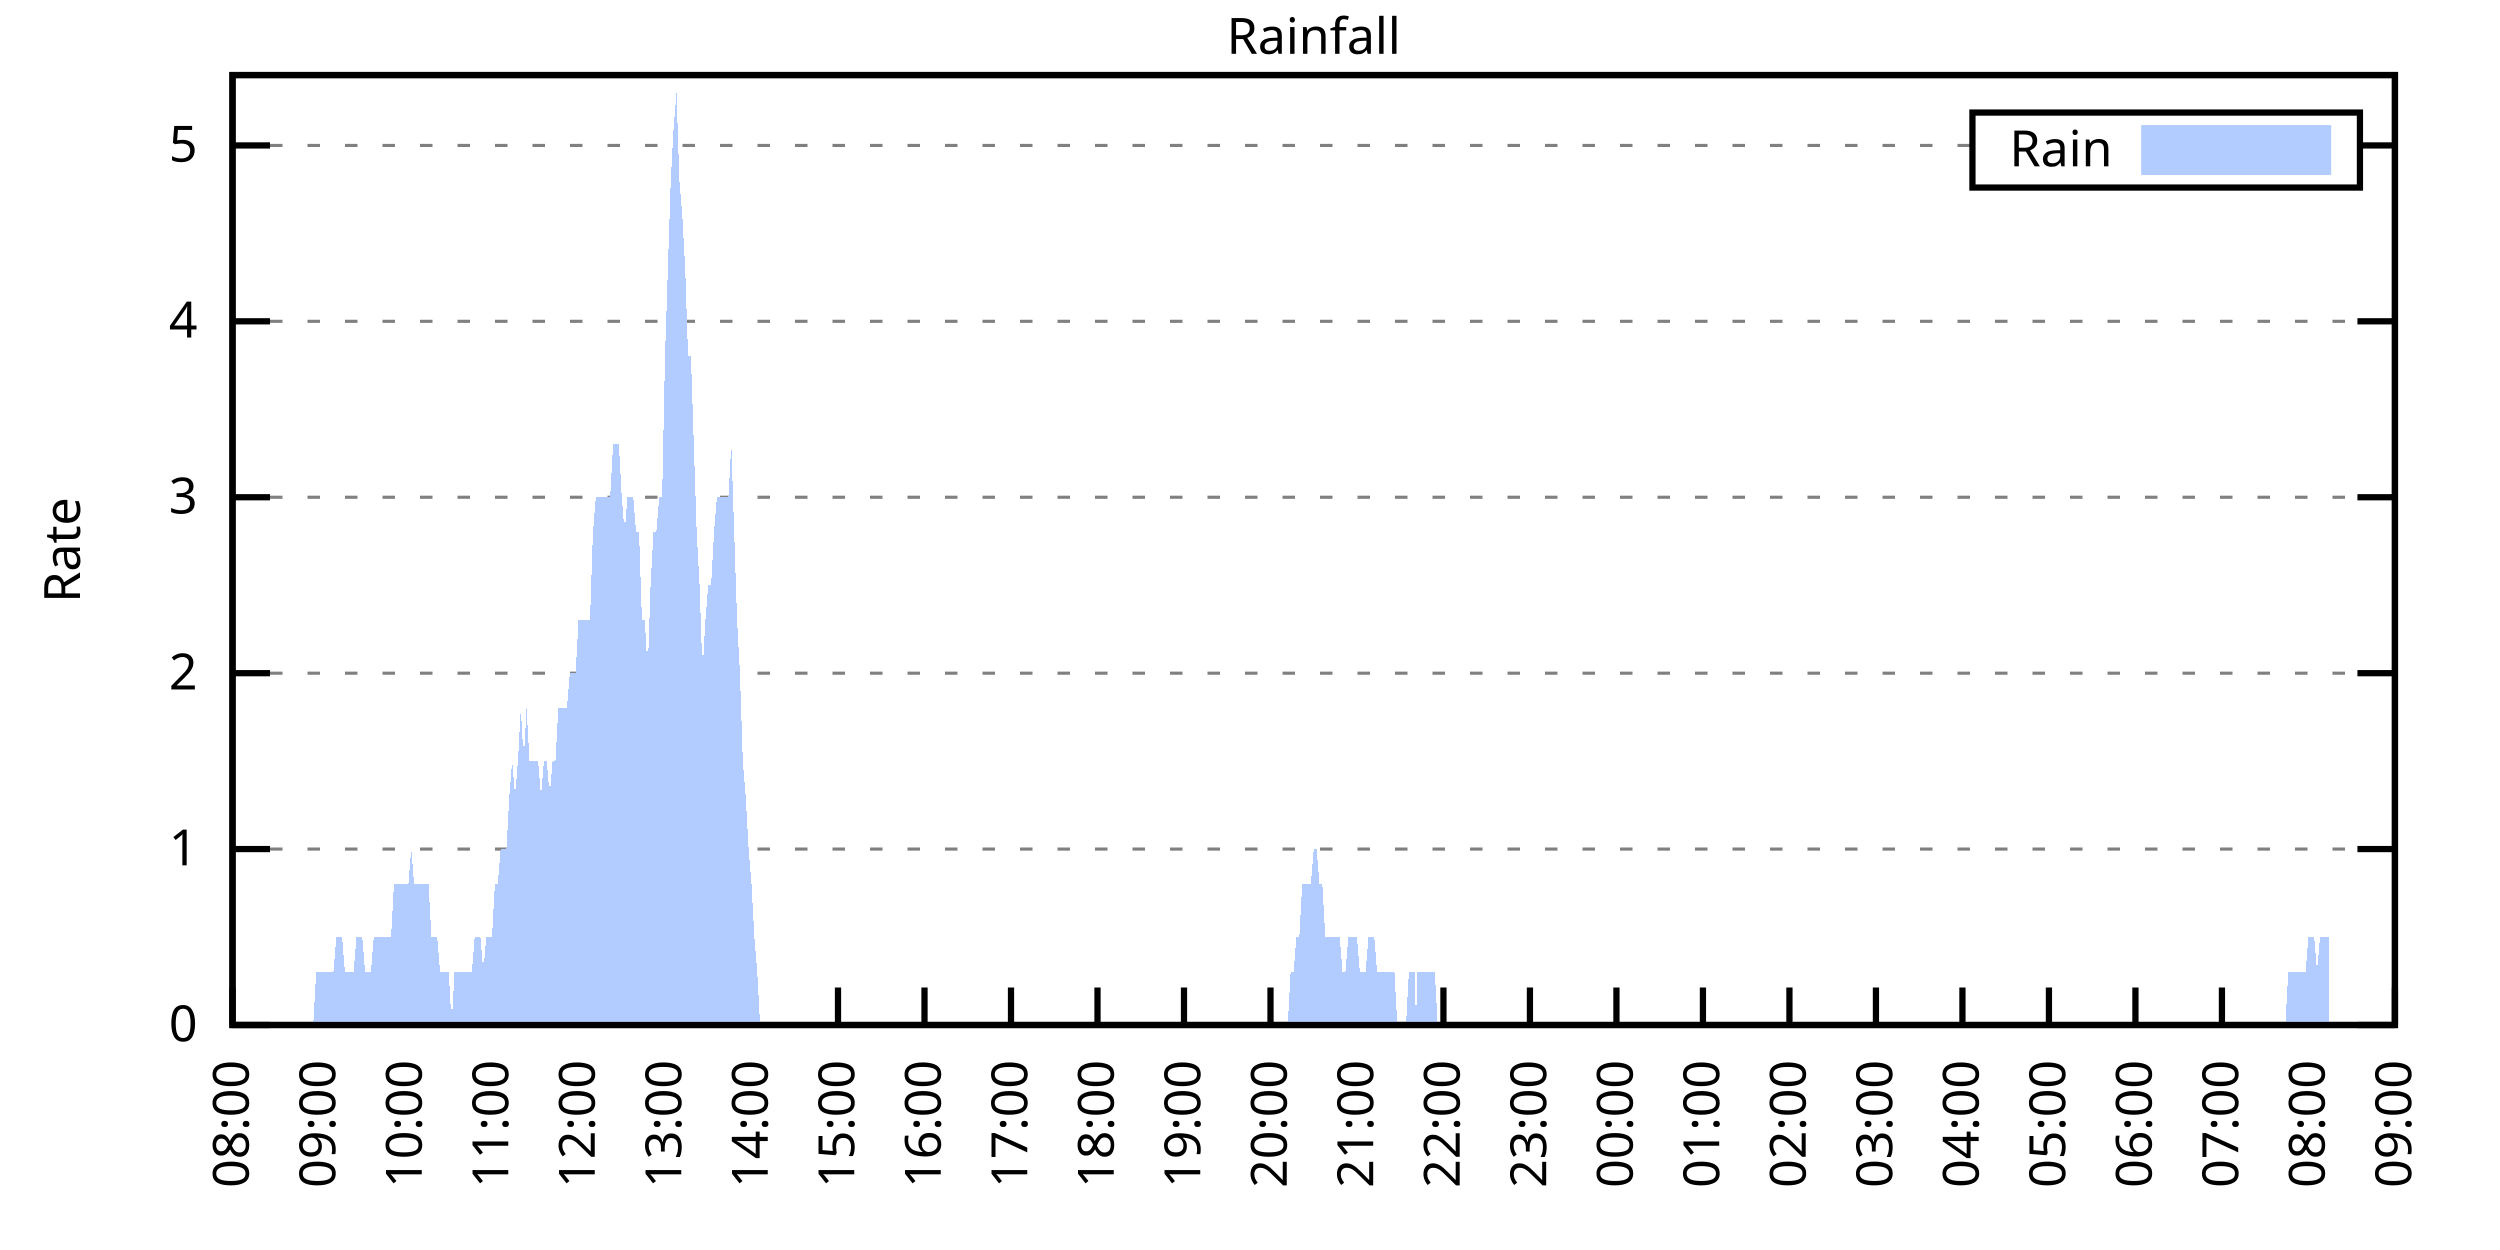
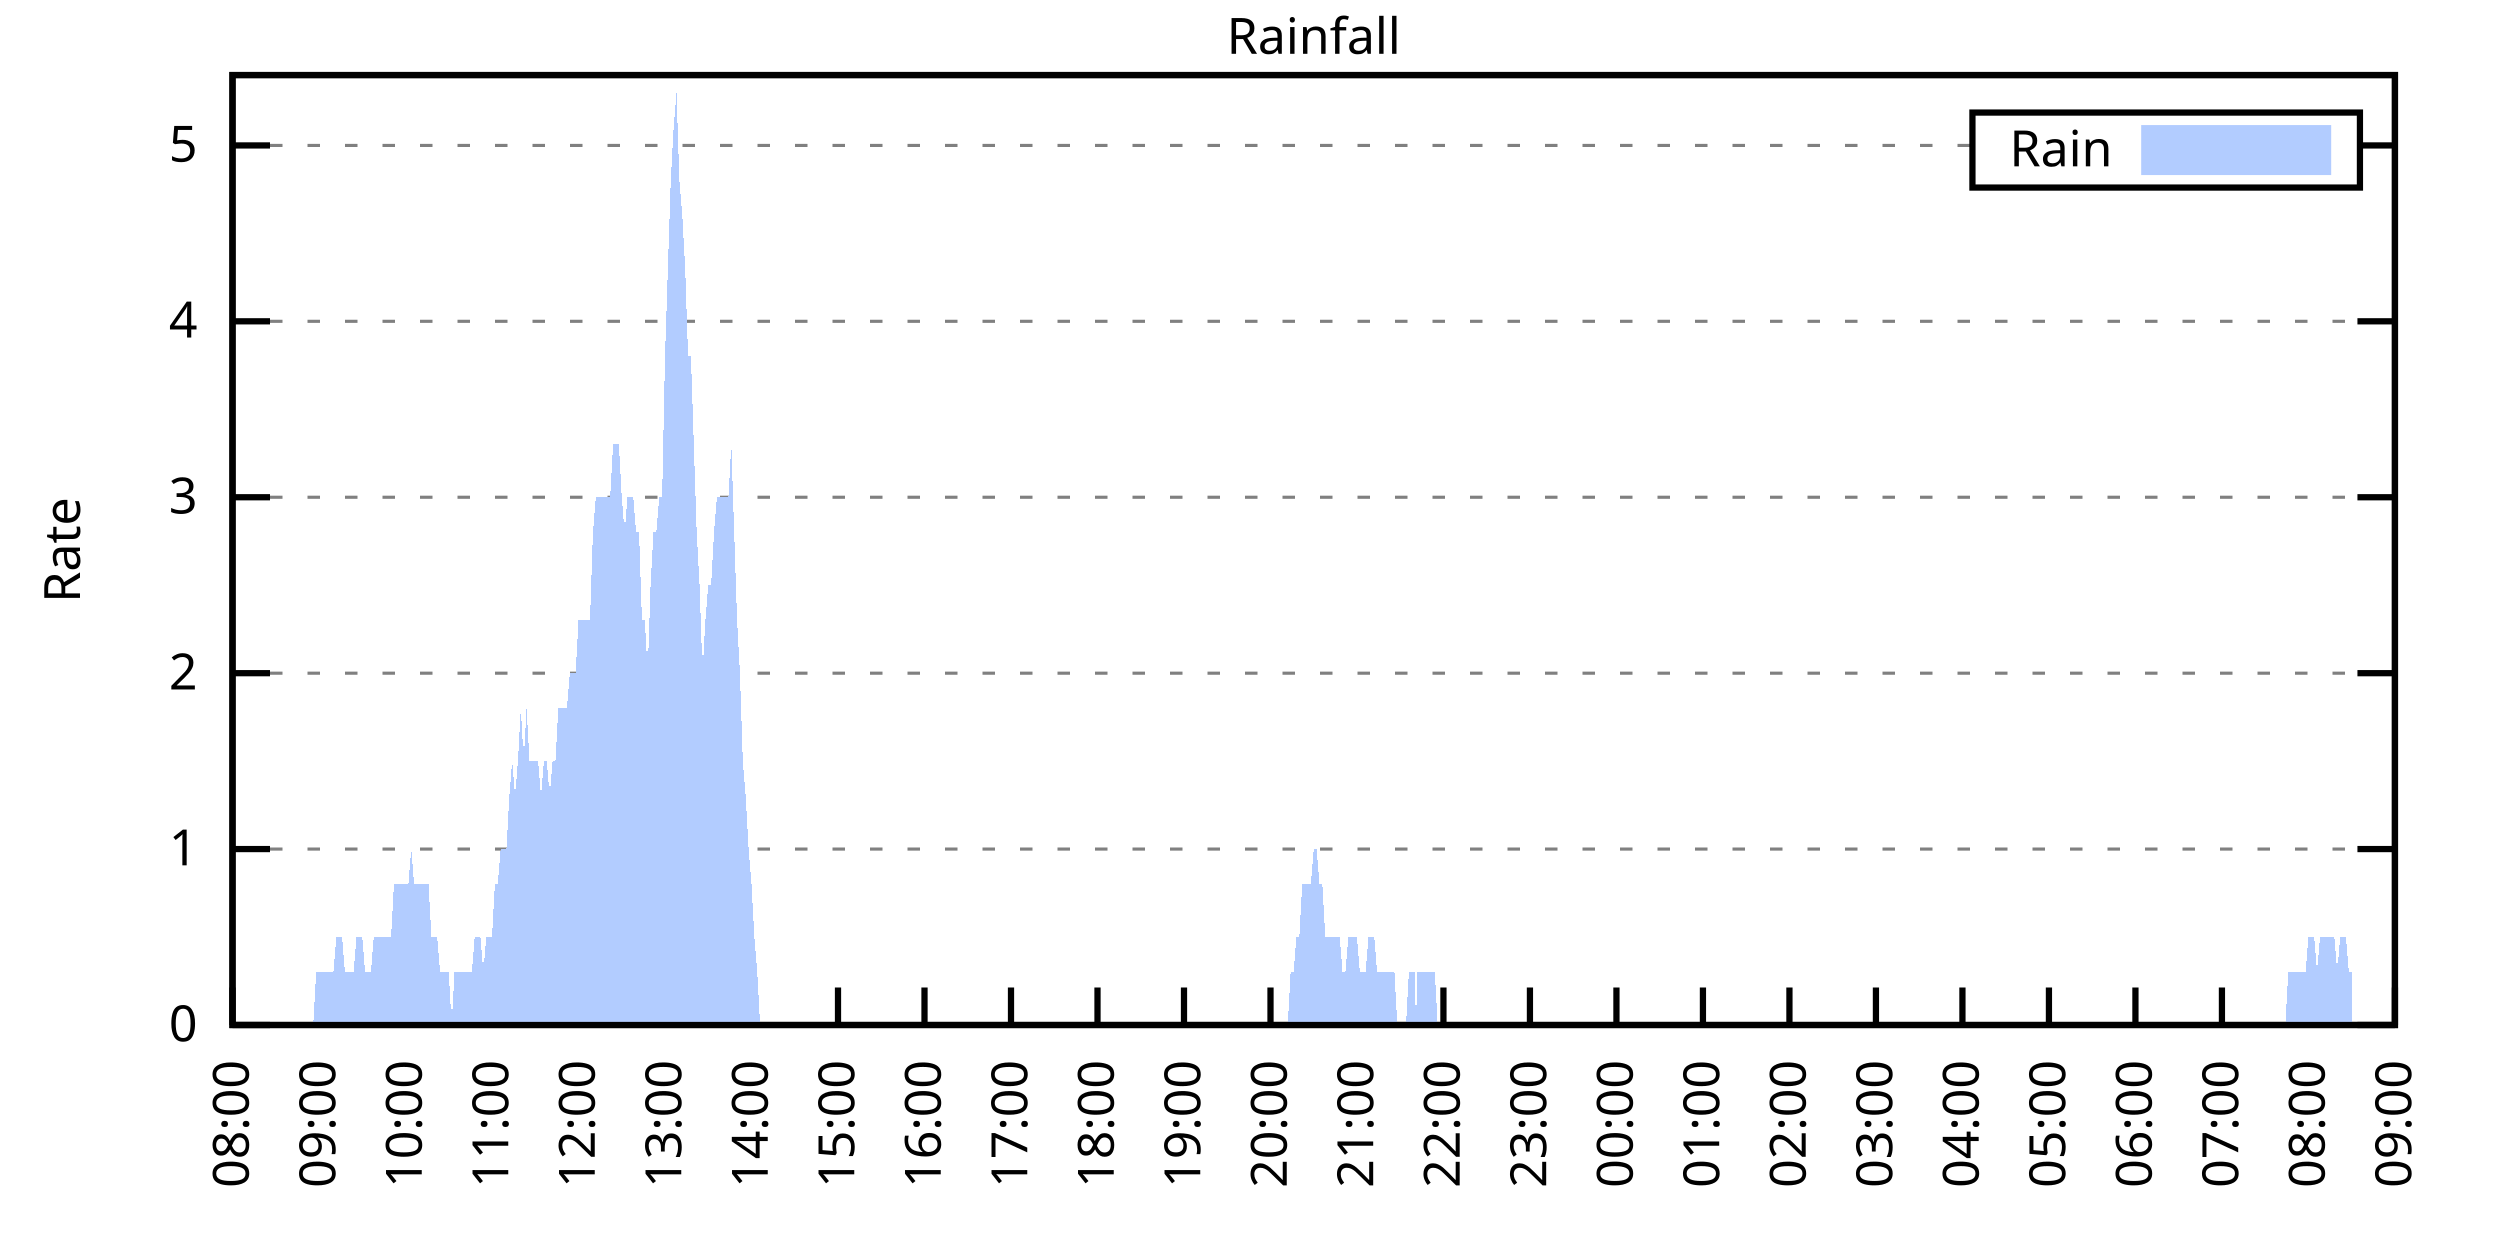
<svg xmlns="http://www.w3.org/2000/svg" xmlns:xlink="http://www.w3.org/1999/xlink" width="400" height="200" viewBox="0 0 400 200">
  <g id="gnuplot_canvas">
    <rect x="0" y="0" width="400" height="200" fill="none" />
    <defs>
      <circle id="gpDot" r="0.5" stroke-width="0.5" stroke="currentColor" />
      <path id="gpPt0" stroke-width="0.333" stroke="currentColor" d="M-1,0 h2 M0,-1 v2" />
      <path id="gpPt1" stroke-width="0.333" stroke="currentColor" d="M-1,-1 L1,1 M1,-1 L-1,1" />
      <path id="gpPt2" stroke-width="0.333" stroke="currentColor" d="M-1,0 L1,0 M0,-1 L0,1 M-1,-1 L1,1 M-1,1 L1,-1" />
      <rect id="gpPt3" stroke-width="0.333" stroke="currentColor" x="-1" y="-1" width="2" height="2" />
      <rect id="gpPt4" stroke-width="0.333" stroke="currentColor" fill="currentColor" x="-1" y="-1" width="2" height="2" />
      <circle id="gpPt5" stroke-width="0.333" stroke="currentColor" cx="0" cy="0" r="1" />
      <use xlink:href="#gpPt5" id="gpPt6" fill="currentColor" stroke="none" />
      <path id="gpPt7" stroke-width="0.333" stroke="currentColor" d="M0,-1.33 L-1.33,0.67 L1.33,0.67 z" />
      <use xlink:href="#gpPt7" id="gpPt8" fill="currentColor" stroke="none" />
      <use xlink:href="#gpPt7" id="gpPt9" stroke="currentColor" transform="rotate(180)" />
      <use xlink:href="#gpPt9" id="gpPt10" fill="currentColor" stroke="none" />
      <use xlink:href="#gpPt3" id="gpPt11" stroke="currentColor" transform="rotate(45)" />
      <use xlink:href="#gpPt11" id="gpPt12" fill="currentColor" stroke="none" />
      <path id="gpPt13" stroke-width="0.333" stroke="currentColor" d="M0,1.330 L1.265,0.411 L0.782,-1.067 L-0.782,-1.076 L-1.265,0.411 z" />
      <use xlink:href="#gpPt13" id="gpPt14" fill="currentColor" stroke="none" />
      <filter id="textbox" filterUnits="objectBoundingBox" x="0" y="0" height="1" width="1">
        <feFlood flood-color="white" flood-opacity="1" result="bgnd" />
        <feComposite in="SourceGraphic" in2="bgnd" operator="atop" />
      </filter>
      <filter id="greybox" filterUnits="objectBoundingBox" x="0" y="0" height="1" width="1">
        <feFlood flood-color="lightgrey" flood-opacity="1" result="grey" />
        <feComposite in="SourceGraphic" in2="grey" operator="atop" />
      </filter>
    </defs>
    <g fill="none" color="white" stroke="currentColor" stroke-width="1.00" stroke-linecap="butt" stroke-linejoin="miter">
</g>
    <g fill="none" color="black" stroke="currentColor" stroke-width="1.00" stroke-linecap="butt" stroke-linejoin="miter">
      <g stroke="none" shape-rendering="crispEdges">
        <polygon fill="rgb(255, 255, 255)" points="37.20,164.00 383.18,164.00 383.18,12.02 37.20,12.02 " />
      </g>
    </g>
    <g fill="none" color="black" stroke="currentColor" stroke-width="1.00" stroke-linecap="butt" stroke-linejoin="miter">
</g>
    <g fill="none" color="black" stroke="black" stroke-width="0.50" stroke-linecap="butt" stroke-linejoin="miter">
</g>
    <g fill="none" color="gray" stroke="currentColor" stroke-width="0.50" stroke-linecap="butt" stroke-linejoin="miter">
      <path stroke="gray" stroke-dasharray="2,4" class="gridline" d="M37.20,164.00 L383.19,164.00  " />
    </g>
    <g fill="none" color="gray" stroke="gray" stroke-width="1.00" stroke-linecap="butt" stroke-linejoin="miter">
</g>
    <g fill="none" color="black" stroke="currentColor" stroke-width="1.00" stroke-linecap="butt" stroke-linejoin="miter">
      <path stroke="black" d="M37.20,164.00 L43.20,164.00 M383.19,164.00 L377.19,164.00  " />
      <g transform="translate(31.60,166.60)" stroke="none" fill="black" font-family="Sans" font-size="8.00" text-anchor="end">
        <text>
          <tspan font-family="Sans"> 0</tspan>
        </text>
      </g>
    </g>
    <g fill="none" color="black" stroke="currentColor" stroke-width="1.00" stroke-linecap="butt" stroke-linejoin="miter">
</g>
    <g fill="none" color="black" stroke="black" stroke-width="0.50" stroke-linecap="butt" stroke-linejoin="miter">
</g>
    <g fill="none" color="gray" stroke="currentColor" stroke-width="0.50" stroke-linecap="butt" stroke-linejoin="miter">
      <path stroke="gray" stroke-dasharray="2,4" class="gridline" d="M37.20,135.85 L383.19,135.85  " />
    </g>
    <g fill="none" color="gray" stroke="gray" stroke-width="1.00" stroke-linecap="butt" stroke-linejoin="miter">
</g>
    <g fill="none" color="black" stroke="currentColor" stroke-width="1.00" stroke-linecap="butt" stroke-linejoin="miter">
      <path stroke="black" d="M37.20,135.85 L43.20,135.85 M383.19,135.85 L377.19,135.85  " />
      <g transform="translate(31.60,138.45)" stroke="none" fill="black" font-family="Sans" font-size="8.00" text-anchor="end">
        <text>
          <tspan font-family="Sans"> 1</tspan>
        </text>
      </g>
    </g>
    <g fill="none" color="black" stroke="currentColor" stroke-width="1.00" stroke-linecap="butt" stroke-linejoin="miter">
</g>
    <g fill="none" color="black" stroke="black" stroke-width="0.50" stroke-linecap="butt" stroke-linejoin="miter">
</g>
    <g fill="none" color="gray" stroke="currentColor" stroke-width="0.50" stroke-linecap="butt" stroke-linejoin="miter">
      <path stroke="gray" stroke-dasharray="2,4" class="gridline" d="M37.20,107.71 L383.19,107.71  " />
    </g>
    <g fill="none" color="gray" stroke="gray" stroke-width="1.00" stroke-linecap="butt" stroke-linejoin="miter">
</g>
    <g fill="none" color="black" stroke="currentColor" stroke-width="1.00" stroke-linecap="butt" stroke-linejoin="miter">
      <path stroke="black" d="M37.20,107.71 L43.20,107.71 M383.19,107.71 L377.19,107.71  " />
      <g transform="translate(31.60,110.31)" stroke="none" fill="black" font-family="Sans" font-size="8.00" text-anchor="end">
        <text>
          <tspan font-family="Sans"> 2</tspan>
        </text>
      </g>
    </g>
    <g fill="none" color="black" stroke="currentColor" stroke-width="1.00" stroke-linecap="butt" stroke-linejoin="miter">
</g>
    <g fill="none" color="black" stroke="black" stroke-width="0.50" stroke-linecap="butt" stroke-linejoin="miter">
</g>
    <g fill="none" color="gray" stroke="currentColor" stroke-width="0.50" stroke-linecap="butt" stroke-linejoin="miter">
      <path stroke="gray" stroke-dasharray="2,4" class="gridline" d="M37.20,79.56 L383.19,79.56  " />
    </g>
    <g fill="none" color="gray" stroke="gray" stroke-width="1.00" stroke-linecap="butt" stroke-linejoin="miter">
</g>
    <g fill="none" color="black" stroke="currentColor" stroke-width="1.00" stroke-linecap="butt" stroke-linejoin="miter">
      <path stroke="black" d="M37.20,79.56 L43.20,79.56 M383.19,79.56 L377.19,79.56  " />
      <g transform="translate(31.60,82.16)" stroke="none" fill="black" font-family="Sans" font-size="8.00" text-anchor="end">
        <text>
          <tspan font-family="Sans"> 3</tspan>
        </text>
      </g>
    </g>
    <g fill="none" color="black" stroke="currentColor" stroke-width="1.00" stroke-linecap="butt" stroke-linejoin="miter">
</g>
    <g fill="none" color="black" stroke="black" stroke-width="0.50" stroke-linecap="butt" stroke-linejoin="miter">
</g>
    <g fill="none" color="gray" stroke="currentColor" stroke-width="0.50" stroke-linecap="butt" stroke-linejoin="miter">
      <path stroke="gray" stroke-dasharray="2,4" class="gridline" d="M37.20,51.41 L383.19,51.41  " />
    </g>
    <g fill="none" color="gray" stroke="gray" stroke-width="1.00" stroke-linecap="butt" stroke-linejoin="miter">
</g>
    <g fill="none" color="black" stroke="currentColor" stroke-width="1.00" stroke-linecap="butt" stroke-linejoin="miter">
      <path stroke="black" d="M37.20,51.41 L43.20,51.41 M383.19,51.41 L377.19,51.41  " />
      <g transform="translate(31.60,54.01)" stroke="none" fill="black" font-family="Sans" font-size="8.00" text-anchor="end">
        <text>
          <tspan font-family="Sans"> 4</tspan>
        </text>
      </g>
    </g>
    <g fill="none" color="black" stroke="currentColor" stroke-width="1.00" stroke-linecap="butt" stroke-linejoin="miter">
</g>
    <g fill="none" color="black" stroke="black" stroke-width="0.50" stroke-linecap="butt" stroke-linejoin="miter">
</g>
    <g fill="none" color="gray" stroke="currentColor" stroke-width="0.50" stroke-linecap="butt" stroke-linejoin="miter">
      <path stroke="gray" stroke-dasharray="2,4" class="gridline" d="M37.20,23.27 L315.59,23.27 M377.59,23.27 L383.19,23.27  " />
    </g>
    <g fill="none" color="gray" stroke="gray" stroke-width="1.00" stroke-linecap="butt" stroke-linejoin="miter">
</g>
    <g fill="none" color="black" stroke="currentColor" stroke-width="1.00" stroke-linecap="butt" stroke-linejoin="miter">
      <path stroke="black" d="M37.20,23.27 L43.20,23.27 M383.19,23.27 L377.19,23.27  " />
      <g transform="translate(31.60,25.87)" stroke="none" fill="black" font-family="Sans" font-size="8.00" text-anchor="end">
        <text>
          <tspan font-family="Sans"> 5</tspan>
        </text>
      </g>
    </g>
    <g fill="none" color="black" stroke="currentColor" stroke-width="1.00" stroke-linecap="butt" stroke-linejoin="miter">
      <path stroke="black" d="M37.20,164.00 L37.20,158.00  " />
      <g transform="translate(39.80,169.60) rotate(270.00)" stroke="none" fill="black" font-family="Sans" font-size="8.00" text-anchor="end">
        <text>
          <tspan font-family="Sans">08:00</tspan>
        </text>
      </g>
    </g>
    <g fill="none" color="black" stroke="currentColor" stroke-width="1.00" stroke-linecap="butt" stroke-linejoin="miter">
      <path stroke="black" d="M51.04,164.00 L51.04,158.00  " />
      <g transform="translate(53.64,169.60) rotate(270.00)" stroke="none" fill="black" font-family="Sans" font-size="8.00" text-anchor="end">
        <text>
          <tspan font-family="Sans">09:00</tspan>
        </text>
      </g>
    </g>
    <g fill="none" color="black" stroke="currentColor" stroke-width="1.00" stroke-linecap="butt" stroke-linejoin="miter">
      <path stroke="black" d="M64.88,164.00 L64.88,158.00  " />
      <g transform="translate(67.48,169.60) rotate(270.00)" stroke="none" fill="black" font-family="Sans" font-size="8.00" text-anchor="end">
        <text>
          <tspan font-family="Sans">10:00</tspan>
        </text>
      </g>
    </g>
    <g fill="none" color="black" stroke="currentColor" stroke-width="1.00" stroke-linecap="butt" stroke-linejoin="miter">
      <path stroke="black" d="M78.72,164.00 L78.72,158.00  " />
      <g transform="translate(81.32,169.60) rotate(270.00)" stroke="none" fill="black" font-family="Sans" font-size="8.00" text-anchor="end">
        <text>
          <tspan font-family="Sans">11:00</tspan>
        </text>
      </g>
    </g>
    <g fill="none" color="black" stroke="currentColor" stroke-width="1.00" stroke-linecap="butt" stroke-linejoin="miter">
      <path stroke="black" d="M92.56,164.00 L92.56,158.00  " />
      <g transform="translate(95.16,169.60) rotate(270.00)" stroke="none" fill="black" font-family="Sans" font-size="8.00" text-anchor="end">
        <text>
          <tspan font-family="Sans">12:00</tspan>
        </text>
      </g>
    </g>
    <g fill="none" color="black" stroke="currentColor" stroke-width="1.00" stroke-linecap="butt" stroke-linejoin="miter">
      <path stroke="black" d="M106.40,164.00 L106.40,158.00  " />
      <g transform="translate(109.00,169.60) rotate(270.00)" stroke="none" fill="black" font-family="Sans" font-size="8.00" text-anchor="end">
        <text>
          <tspan font-family="Sans">13:00</tspan>
        </text>
      </g>
    </g>
    <g fill="none" color="black" stroke="currentColor" stroke-width="1.00" stroke-linecap="butt" stroke-linejoin="miter">
      <path stroke="black" d="M120.24,164.00 L120.24,158.00  " />
      <g transform="translate(122.84,169.60) rotate(270.00)" stroke="none" fill="black" font-family="Sans" font-size="8.00" text-anchor="end">
        <text>
          <tspan font-family="Sans">14:00</tspan>
        </text>
      </g>
    </g>
    <g fill="none" color="black" stroke="currentColor" stroke-width="1.00" stroke-linecap="butt" stroke-linejoin="miter">
      <path stroke="black" d="M134.08,164.00 L134.08,158.00  " />
      <g transform="translate(136.68,169.60) rotate(270.00)" stroke="none" fill="black" font-family="Sans" font-size="8.00" text-anchor="end">
        <text>
          <tspan font-family="Sans">15:00</tspan>
        </text>
      </g>
    </g>
    <g fill="none" color="black" stroke="currentColor" stroke-width="1.00" stroke-linecap="butt" stroke-linejoin="miter">
      <path stroke="black" d="M147.92,164.00 L147.92,158.00  " />
      <g transform="translate(150.52,169.60) rotate(270.00)" stroke="none" fill="black" font-family="Sans" font-size="8.00" text-anchor="end">
        <text>
          <tspan font-family="Sans">16:00</tspan>
        </text>
      </g>
    </g>
    <g fill="none" color="black" stroke="currentColor" stroke-width="1.00" stroke-linecap="butt" stroke-linejoin="miter">
      <path stroke="black" d="M161.76,164.00 L161.76,158.00  " />
      <g transform="translate(164.36,169.60) rotate(270.00)" stroke="none" fill="black" font-family="Sans" font-size="8.00" text-anchor="end">
        <text>
          <tspan font-family="Sans">17:00</tspan>
        </text>
      </g>
    </g>
    <g fill="none" color="black" stroke="currentColor" stroke-width="1.00" stroke-linecap="butt" stroke-linejoin="miter">
      <path stroke="black" d="M175.60,164.00 L175.60,158.00  " />
      <g transform="translate(178.20,169.60) rotate(270.00)" stroke="none" fill="black" font-family="Sans" font-size="8.00" text-anchor="end">
        <text>
          <tspan font-family="Sans">18:00</tspan>
        </text>
      </g>
    </g>
    <g fill="none" color="black" stroke="currentColor" stroke-width="1.00" stroke-linecap="butt" stroke-linejoin="miter">
      <path stroke="black" d="M189.44,164.00 L189.44,158.00  " />
      <g transform="translate(192.04,169.60) rotate(270.00)" stroke="none" fill="black" font-family="Sans" font-size="8.00" text-anchor="end">
        <text>
          <tspan font-family="Sans">19:00</tspan>
        </text>
      </g>
    </g>
    <g fill="none" color="black" stroke="currentColor" stroke-width="1.00" stroke-linecap="butt" stroke-linejoin="miter">
      <path stroke="black" d="M203.28,164.00 L203.28,158.00  " />
      <g transform="translate(205.88,169.60) rotate(270.00)" stroke="none" fill="black" font-family="Sans" font-size="8.00" text-anchor="end">
        <text>
          <tspan font-family="Sans">20:00</tspan>
        </text>
      </g>
    </g>
    <g fill="none" color="black" stroke="currentColor" stroke-width="1.00" stroke-linecap="butt" stroke-linejoin="miter">
      <path stroke="black" d="M217.11,164.00 L217.11,158.00  " />
      <g transform="translate(219.71,169.60) rotate(270.00)" stroke="none" fill="black" font-family="Sans" font-size="8.00" text-anchor="end">
        <text>
          <tspan font-family="Sans">21:00</tspan>
        </text>
      </g>
    </g>
    <g fill="none" color="black" stroke="currentColor" stroke-width="1.00" stroke-linecap="butt" stroke-linejoin="miter">
      <path stroke="black" d="M230.95,164.00 L230.95,158.00  " />
      <g transform="translate(233.55,169.60) rotate(270.00)" stroke="none" fill="black" font-family="Sans" font-size="8.00" text-anchor="end">
        <text>
          <tspan font-family="Sans">22:00</tspan>
        </text>
      </g>
    </g>
    <g fill="none" color="black" stroke="currentColor" stroke-width="1.00" stroke-linecap="butt" stroke-linejoin="miter">
      <path stroke="black" d="M244.79,164.00 L244.79,158.00  " />
      <g transform="translate(247.39,169.60) rotate(270.00)" stroke="none" fill="black" font-family="Sans" font-size="8.00" text-anchor="end">
        <text>
          <tspan font-family="Sans">23:00</tspan>
        </text>
      </g>
    </g>
    <g fill="none" color="black" stroke="currentColor" stroke-width="1.00" stroke-linecap="butt" stroke-linejoin="miter">
      <path stroke="black" d="M258.63,164.00 L258.63,158.00  " />
      <g transform="translate(261.23,169.60) rotate(270.00)" stroke="none" fill="black" font-family="Sans" font-size="8.00" text-anchor="end">
        <text>
          <tspan font-family="Sans">00:00</tspan>
        </text>
      </g>
    </g>
    <g fill="none" color="black" stroke="currentColor" stroke-width="1.00" stroke-linecap="butt" stroke-linejoin="miter">
      <path stroke="black" d="M272.47,164.00 L272.47,158.00  " />
      <g transform="translate(275.07,169.60) rotate(270.00)" stroke="none" fill="black" font-family="Sans" font-size="8.00" text-anchor="end">
        <text>
          <tspan font-family="Sans">01:00</tspan>
        </text>
      </g>
    </g>
    <g fill="none" color="black" stroke="currentColor" stroke-width="1.00" stroke-linecap="butt" stroke-linejoin="miter">
      <path stroke="black" d="M286.31,164.00 L286.31,158.00  " />
      <g transform="translate(288.91,169.60) rotate(270.00)" stroke="none" fill="black" font-family="Sans" font-size="8.00" text-anchor="end">
        <text>
          <tspan font-family="Sans">02:00</tspan>
        </text>
      </g>
    </g>
    <g fill="none" color="black" stroke="currentColor" stroke-width="1.00" stroke-linecap="butt" stroke-linejoin="miter">
      <path stroke="black" d="M300.15,164.00 L300.15,158.00  " />
      <g transform="translate(302.75,169.60) rotate(270.00)" stroke="none" fill="black" font-family="Sans" font-size="8.00" text-anchor="end">
        <text>
          <tspan font-family="Sans">03:00</tspan>
        </text>
      </g>
    </g>
    <g fill="none" color="black" stroke="currentColor" stroke-width="1.00" stroke-linecap="butt" stroke-linejoin="miter">
      <path stroke="black" d="M313.99,164.00 L313.99,158.00  " />
      <g transform="translate(316.59,169.60) rotate(270.00)" stroke="none" fill="black" font-family="Sans" font-size="8.00" text-anchor="end">
        <text>
          <tspan font-family="Sans">04:00</tspan>
        </text>
      </g>
    </g>
    <g fill="none" color="black" stroke="currentColor" stroke-width="1.00" stroke-linecap="butt" stroke-linejoin="miter">
      <path stroke="black" d="M327.83,164.00 L327.83,158.00  " />
      <g transform="translate(330.43,169.60) rotate(270.00)" stroke="none" fill="black" font-family="Sans" font-size="8.00" text-anchor="end">
        <text>
          <tspan font-family="Sans">05:00</tspan>
        </text>
      </g>
    </g>
    <g fill="none" color="black" stroke="currentColor" stroke-width="1.00" stroke-linecap="butt" stroke-linejoin="miter">
      <path stroke="black" d="M341.67,164.00 L341.67,158.00  " />
      <g transform="translate(344.27,169.60) rotate(270.00)" stroke="none" fill="black" font-family="Sans" font-size="8.00" text-anchor="end">
        <text>
          <tspan font-family="Sans">06:00</tspan>
        </text>
      </g>
    </g>
    <g fill="none" color="black" stroke="currentColor" stroke-width="1.00" stroke-linecap="butt" stroke-linejoin="miter">
      <path stroke="black" d="M355.51,164.00 L355.51,158.00  " />
      <g transform="translate(358.11,169.60) rotate(270.00)" stroke="none" fill="black" font-family="Sans" font-size="8.00" text-anchor="end">
        <text>
          <tspan font-family="Sans">07:00</tspan>
        </text>
      </g>
    </g>
    <g fill="none" color="black" stroke="currentColor" stroke-width="1.00" stroke-linecap="butt" stroke-linejoin="miter">
      <path stroke="black" d="M369.35,164.00 L369.35,158.00  " />
      <g transform="translate(371.95,169.60) rotate(270.00)" stroke="none" fill="black" font-family="Sans" font-size="8.00" text-anchor="end">
        <text>
          <tspan font-family="Sans">08:00</tspan>
        </text>
      </g>
    </g>
    <g fill="none" color="black" stroke="currentColor" stroke-width="1.00" stroke-linecap="butt" stroke-linejoin="miter">
      <path stroke="black" d="M383.19,164.00 L383.19,158.00  " />
      <g transform="translate(385.79,169.60) rotate(270.00)" stroke="none" fill="black" font-family="Sans" font-size="8.00" text-anchor="end">
        <text>
          <tspan font-family="Sans">09:00</tspan>
        </text>
      </g>
    </g>
    <g fill="none" color="black" stroke="currentColor" stroke-width="1.00" stroke-linecap="butt" stroke-linejoin="miter">
</g>
    <g fill="none" color="black" stroke="currentColor" stroke-width="1.00" stroke-linecap="butt" stroke-linejoin="miter">
      <path stroke="black" d="M37.20,12.01 L37.20,164.00 L383.19,164.00 L383.19,12.01 L37.20,12.01 Z  " />
    </g>
    <g fill="none" color="black" stroke="currentColor" stroke-width="1.00" stroke-linecap="butt" stroke-linejoin="miter">
</g>
    <g fill="none" color="black" stroke="currentColor" stroke-width="1.00" stroke-linecap="butt" stroke-linejoin="miter">
      <path stroke="black" d="M315.59,30.01 L315.59,18.01 L377.59,18.01 L377.59,30.01 L315.59,30.01 Z  " />
    </g>
    <g id="Rainfall_plot_1">
      <g fill="none" color="white" stroke="black" stroke-width="2.00" stroke-linecap="butt" stroke-linejoin="miter">
</g>
      <g fill="none" color="black" stroke="currentColor" stroke-width="2.00" stroke-linecap="butt" stroke-linejoin="miter">
        <g transform="translate(337.99,26.61)" stroke="none" fill="black" font-family="Sans" font-size="8.00" text-anchor="end">
          <text>
            <tspan font-family="Sans">Rain</tspan>
          </text>
        </g>
      </g>
      <g fill="none" color="black" stroke="currentColor" stroke-width="2.00" stroke-linecap="butt" stroke-linejoin="miter">
        <g stroke="none" shape-rendering="crispEdges">
          <polygon fill="rgb(178, 204, 255)" points="343.59,27.01 371.99,27.01 371.99,21.01 343.59,21.01 " />
        </g>
        <path stroke="rgb(178, 204, 255)" d="M343.59,27.01 L371.99,27.01 L371.99,21.01 L343.59,21.01 L343.59,27.01 Z  " />
      </g>
      <g fill="none" color="black" stroke="currentColor" stroke-width="2.00" stroke-linecap="butt" stroke-linejoin="miter">
        <g stroke="none" shape-rendering="crispEdges">
-           <polygon fill="rgb(178, 204, 255)" points="40.89,164.00 41.35,164.00 41.81,164.00 42.27,164.00 42.74,164.00 43.20,164.00 43.66,164.00 44.12,164.00 44.58,164.00 45.04,164.00 45.50,164.00 45.97,164.00 46.43,164.00 46.89,164.00 47.35,164.00 47.81,164.00 48.27,164.00 48.73,164.00 49.19,164.00 49.66,164.00 50.12,164.00 50.58,155.56 51.04,155.56 51.50,155.56 51.96,155.56 52.42,155.56 52.88,155.56 53.35,155.56 53.81,149.93 54.27,149.93 54.73,149.93 55.19,155.56 55.65,155.56 56.11,155.56 56.58,155.56 57.04,149.93 57.50,149.93 57.96,149.93 58.42,155.56 58.88,155.56 59.34,155.56 59.80,149.93 60.27,149.93 60.73,149.93 61.19,149.93 61.65,149.93 62.11,149.93 62.57,149.93 63.03,141.48 63.50,141.48 63.96,141.48 64.42,141.48 64.88,141.48 65.34,141.48 65.80,135.85 66.26,141.48 66.72,141.48 67.19,141.48 67.65,141.48 68.11,141.48 68.57,141.48 69.03,149.93 69.49,149.93 69.95,149.93 70.42,155.56 70.88,155.56 71.34,155.56 71.80,155.56 72.26,164.00 72.72,155.56 73.18,155.56 73.64,155.56 74.11,155.56 74.57,155.56 75.03,155.56 75.49,155.56 75.95,149.93 76.41,149.93 76.87,149.93 77.33,155.56 77.80,149.93 78.26,149.93 78.72,149.93 79.18,141.48 79.64,141.48 80.10,135.85 80.56,135.85 81.03,135.85 81.49,127.41 81.95,121.78 82.41,127.41 82.87,121.78 83.33,113.34 83.79,121.78 84.25,113.34 84.72,121.78 85.18,121.78 85.64,121.78 86.10,121.78 86.56,127.41 87.02,121.78 87.48,121.78 87.95,127.41 88.41,121.78 88.87,121.78 89.33,113.34 89.79,113.34 90.25,113.34 90.71,113.34 91.17,107.71 91.64,107.71 92.10,107.71 92.56,99.26 93.02,99.26 93.48,99.26 93.94,99.26 94.40,99.26 94.87,85.19 95.33,79.56 95.79,79.56 96.25,79.56 96.71,79.56 97.17,79.56 97.63,79.56 98.09,71.12 98.56,71.12 99.02,71.12 99.48,79.56 99.94,85.19 100.40,79.56 100.86,79.56 101.32,79.56 101.78,85.19 102.25,85.19 102.71,99.26 103.17,99.26 103.63,107.71 104.09,93.63 104.55,85.19 105.01,85.19 105.48,79.56 105.94,79.56 106.40,57.04 106.86,42.97 107.32,28.90 107.78,20.45 108.24,14.82 108.70,28.90 109.17,34.53 109.63,42.97 110.09,57.04 110.55,57.04 111.01,71.12 111.47,85.19 111.93,93.63 112.40,107.71 112.86,99.26 113.32,93.63 113.78,93.63 114.24,85.19 114.70,79.56 115.16,79.56 115.62,79.56 116.09,79.56 116.55,79.56 117.01,71.12 117.47,85.19 117.93,99.26 118.39,107.71 118.85,121.78 119.31,127.41 119.78,135.85 120.24,141.48 120.70,149.93 121.16,155.56 121.62,164.00 122.08,164.00 122.54,164.00 123.01,164.00 123.47,164.00 123.93,164.00 124.39,164.00 124.85,164.00 125.31,164.00 125.77,164.00 126.23,164.00 126.70,164.00 127.16,164.00 127.62,164.00 128.08,164.00 128.54,164.00 129.00,164.00 129.46,164.00 129.93,164.00 130.39,164.00 130.85,164.00 131.31,164.00 131.77,164.00 132.23,164.00 132.69,164.00 133.15,164.00 133.62,164.00 134.08,164.00 134.54,164.00 135.00,164.00 135.46,164.00 135.92,164.00 136.38,164.00 136.85,164.00 137.31,164.00 137.77,164.00 138.23,164.00 138.69,164.00 139.15,164.00 139.61,164.00 140.07,164.00 140.54,164.00 141.00,164.00 141.46,164.00 141.92,164.00 142.38,164.00 142.84,164.00 143.30,164.00 143.76,164.00 144.23,164.00 144.69,164.00 145.15,164.00 145.61,164.00 146.07,164.00 146.53,164.00 146.99,164.00 147.46,164.00 147.92,164.00 148.38,164.00 148.84,164.00 149.30,164.00 149.76,164.00 150.22,164.00 150.68,164.00 151.15,164.00 151.61,164.00 152.07,164.00 152.53,164.00 152.99,164.00 153.45,164.00 153.91,164.00 154.38,164.00 154.84,164.00 155.30,164.00 155.76,164.00 156.22,164.00 156.68,164.00 157.14,164.00 157.60,164.00 158.07,164.00 158.53,164.00 158.99,164.00 159.45,164.00 159.91,164.00 160.37,164.00 160.83,164.00 161.30,164.00 161.76,164.00 162.22,164.00 162.68,164.00 163.14,164.00 163.60,164.00 164.06,164.00 164.52,164.00 164.99,164.00 165.45,164.00 165.91,164.00 166.37,164.00 166.83,164.00 167.29,164.00 167.75,164.00 168.21,164.00 168.68,164.00 169.14,164.00 169.60,164.00 170.06,164.00 170.52,164.00 170.98,164.00 171.44,164.00 171.91,164.00 172.37,164.00 172.83,164.00 173.29,164.00 173.75,164.00 174.21,164.00 174.67,164.00 175.13,164.00 175.60,164.00 176.06,164.00 176.52,164.00 176.98,164.00 177.44,164.00 177.90,164.00 178.36,164.00 178.83,164.00 179.29,164.00 179.75,164.00 180.21,164.00 180.67,164.00 181.13,164.00 181.59,164.00 182.05,164.00 182.52,164.00 182.98,164.00 183.44,164.00 183.90,164.00 184.36,164.00 184.82,164.00 185.28,164.00 185.75,164.00 186.21,164.00 186.67,164.00 187.13,164.00 187.59,164.00 188.05,164.00 188.51,164.00 188.97,164.00 189.44,164.00 189.90,164.00 190.36,164.00 190.82,164.00 191.28,164.00 191.74,164.00 192.20,164.00 192.66,164.00 193.13,164.00 193.59,164.00 194.05,164.00 194.51,164.00 194.97,164.00 195.43,164.00 195.89,164.00 196.36,164.00 196.82,164.00 197.28,164.00 197.74,164.00 198.20,164.00 198.66,164.00 199.12,164.00 199.58,164.00 200.05,164.00 200.51,164.00 200.97,164.00 201.43,164.00 201.89,164.00 202.35,164.00 202.81,164.00 203.28,164.00 203.74,164.00 204.20,164.00 204.66,164.00 205.12,164.00 205.58,164.00 206.04,164.00 206.50,155.56 206.97,155.56 207.43,149.93 207.89,149.93 208.35,141.48 208.81,141.48 209.27,141.48 209.73,141.48 210.20,135.85 210.66,135.85 211.12,141.48 211.58,141.48 212.04,149.93 212.50,149.93 212.96,149.93 213.42,149.93 213.89,149.93 214.35,149.93 214.81,155.56 215.27,155.56 215.73,149.93 216.19,149.93 216.65,149.93 217.11,149.93 217.58,155.56 218.04,155.56 218.50,155.56 218.96,149.93 219.42,149.93 219.88,149.93 220.34,155.56 220.81,155.56 221.27,155.56 221.73,155.56 222.19,155.56 222.65,155.56 223.11,155.56 223.57,164.00 224.03,164.00 224.50,164.00 224.73,164.00 224.96,164.00 225.42,155.56 225.88,155.56 226.34,155.56 226.57,164.00 226.80,155.56 227.26,155.56 227.73,155.56 228.19,155.56 228.65,155.56 229.11,155.56 229.57,155.56 230.03,164.00 230.49,164.00 230.95,164.00 231.42,164.00 231.88,164.00 232.34,164.00 232.80,164.00 233.26,164.00 233.72,164.00 234.18,164.00 234.64,164.00 235.11,164.00 235.57,164.00 236.03,164.00 236.49,164.00 236.95,164.00 237.41,164.00 237.87,164.00 238.34,164.00 238.80,164.00 239.26,164.00 239.72,164.00 240.18,164.00 240.64,164.00 241.10,164.00 241.56,164.00 242.03,164.00 242.49,164.00 242.95,164.00 243.41,164.00 243.87,164.00 244.33,164.00 244.79,164.00 245.26,164.00 245.72,164.00 246.18,164.00 246.64,164.00 247.10,164.00 247.56,164.00 248.02,164.00 248.48,164.00 248.95,164.00 249.41,164.00 249.87,164.00 250.33,164.00 250.79,164.00 251.25,164.00 251.71,164.00 252.18,164.00 252.64,164.00 253.10,164.00 253.56,164.00 254.02,164.00 254.48,164.00 254.94,164.00 255.40,164.00 255.87,164.00 256.33,164.00 256.79,164.00 257.25,164.00 257.71,164.00 258.17,164.00 258.63,164.00 259.09,164.00 259.56,164.00 260.02,164.00 260.48,164.00 260.94,164.00 261.40,164.00 261.86,164.00 262.32,164.00 262.79,164.00 263.25,164.00 263.71,164.00 264.17,164.00 264.63,164.00 265.09,164.00 265.55,164.00 266.01,164.00 266.48,164.00 266.94,164.00 267.40,164.00 267.86,164.00 268.32,164.00 268.78,164.00 269.24,164.00 269.71,164.00 270.17,164.00 270.63,164.00 271.09,164.00 271.55,164.00 272.01,164.00 272.47,164.00 272.93,164.00 273.40,164.00 273.86,164.00 274.32,164.00 274.78,164.00 275.24,164.00 275.70,164.00 276.16,164.00 276.63,164.00 277.09,164.00 277.55,164.00 278.01,164.00 278.47,164.00 278.93,164.00 279.39,164.00 279.85,164.00 280.32,164.00 280.78,164.00 281.24,164.00 281.70,164.00 282.16,164.00 282.62,164.00 283.08,164.00 283.54,164.00 284.01,164.00 284.47,164.00 284.93,164.00 285.39,164.00 285.85,164.00 286.31,164.00 286.77,164.00 287.24,164.00 287.70,164.00 288.16,164.00 288.62,164.00 289.08,164.00 289.54,164.00 290.00,164.00 290.46,164.00 290.93,164.00 291.39,164.00 291.85,164.00 292.31,164.00 292.77,164.00 293.23,164.00 293.69,164.00 294.16,164.00 294.62,164.00 295.08,164.00 295.54,164.00 296.00,164.00 296.46,164.00 296.92,164.00 297.38,164.00 297.85,164.00 298.31,164.00 298.77,164.00 299.23,164.00 299.69,164.00 300.15,164.00 300.61,164.00 301.08,164.00 301.54,164.00 302.00,164.00 302.46,164.00 302.92,164.00 303.38,164.00 303.84,164.00 304.30,164.00 304.77,164.00 305.23,164.00 305.69,164.00 306.15,164.00 306.61,164.00 307.07,164.00 307.53,164.00 307.99,164.00 308.46,164.00 308.92,164.00 309.38,164.00 309.84,164.00 310.30,164.00 310.76,164.00 311.22,164.00 311.69,164.00 312.15,164.00 312.61,164.00 313.07,164.00 313.53,164.00 313.99,164.00 314.45,164.00 314.91,164.00 315.38,164.00 315.84,164.00 316.30,164.00 316.76,164.00 317.22,164.00 317.68,164.00 318.14,164.00 318.61,164.00 319.07,164.00 319.53,164.00 319.99,164.00 320.45,164.00 320.91,164.00 321.37,164.00 321.83,164.00 322.30,164.00 322.76,164.00 323.22,164.00 323.68,164.00 324.14,164.00 324.60,164.00 325.06,164.00 325.53,164.00 325.99,164.00 326.45,164.00 326.91,164.00 327.37,164.00 327.83,164.00 328.29,164.00 328.75,164.00 329.22,164.00 329.68,164.00 330.14,164.00 330.60,164.00 331.06,164.00 331.52,164.00 331.98,164.00 332.44,164.00 332.91,164.00 333.37,164.00 333.83,164.00 334.29,164.00 334.75,164.00 335.21,164.00 335.67,164.00 336.14,164.00 336.60,164.00 337.06,164.00 337.52,164.00 337.98,164.00 338.44,164.00 338.90,164.00 339.36,164.00 339.83,164.00 340.29,164.00 340.75,164.00 341.21,164.00 341.67,164.00 342.13,164.00 342.59,164.00 343.06,164.00 343.52,164.00 343.98,164.00 344.44,164.00 344.90,164.00 345.36,164.00 345.82,164.00 346.28,164.00 346.75,164.00 347.21,164.00 347.67,164.00 348.13,164.00 348.59,164.00 349.05,164.00 349.51,164.00 349.97,164.00 350.44,164.00 350.90,164.00 351.36,164.00 351.82,164.00 352.28,164.00 352.74,164.00 353.20,164.00 353.67,164.00 354.13,164.00 354.59,164.00 355.05,164.00 355.51,164.00 355.97,164.00 356.43,164.00 356.89,164.00 357.36,164.00 357.82,164.00 358.28,164.00 358.74,164.00 359.20,164.00 359.66,164.00 360.12,164.00 360.59,164.00 361.05,164.00 361.51,164.00 361.97,164.00 362.43,164.00 362.89,164.00 363.35,164.00 363.81,164.00 364.28,164.00 364.74,164.00 365.20,164.00 365.66,164.00 366.12,155.56 366.58,155.56 367.04,155.56 367.51,155.56 367.97,155.56 368.43,155.56 368.89,155.56 369.35,149.93 369.81,149.93 370.27,149.93 370.73,155.56 371.20,149.93 371.66,149.93 372.12,149.93 372.58,149.93 372.58,164.00 40.89,164.00 " />
+           <polygon fill="rgb(178, 204, 255)" points="44.58,164.00 45.04,164.00 45.50,164.00 45.97,164.00 46.43,164.00 46.89,164.00 47.35,164.00 47.81,164.00 48.27,164.00 48.73,164.00 49.19,164.00 49.66,164.00 50.12,164.00 50.58,155.56 51.04,155.56 51.50,155.56 51.96,155.56 52.42,155.56 52.88,155.56 53.35,155.56 53.81,149.93 54.27,149.93 54.73,149.93 55.19,155.56 55.65,155.56 56.11,155.56 56.58,155.56 57.04,149.93 57.50,149.93 57.96,149.93 58.42,155.56 58.88,155.56 59.34,155.56 59.80,149.93 60.27,149.93 60.73,149.93 61.19,149.93 61.65,149.93 62.11,149.93 62.57,149.93 63.03,141.48 63.50,141.48 63.96,141.48 64.42,141.48 64.88,141.48 65.34,141.48 65.80,135.85 66.26,141.48 66.72,141.48 67.19,141.48 67.65,141.48 68.11,141.48 68.57,141.48 69.03,149.93 69.49,149.93 69.95,149.93 70.42,155.56 70.88,155.56 71.34,155.56 71.80,155.56 72.26,164.00 72.72,155.56 73.18,155.56 73.64,155.56 74.11,155.56 74.57,155.56 75.03,155.56 75.49,155.56 75.95,149.93 76.41,149.93 76.87,149.93 77.33,155.56 77.80,149.93 78.26,149.93 78.72,149.93 79.18,141.48 79.64,141.48 80.10,135.85 80.56,135.85 81.03,135.85 81.49,127.41 81.95,121.78 82.41,127.41 82.87,121.78 83.33,113.34 83.79,121.78 84.25,113.34 84.72,121.78 85.18,121.78 85.64,121.78 86.10,121.78 86.56,127.41 87.02,121.78 87.48,121.78 87.95,127.41 88.41,121.78 88.87,121.78 89.33,113.34 89.79,113.34 90.25,113.34 90.71,113.34 91.17,107.71 91.64,107.71 92.10,107.71 92.56,99.26 93.02,99.26 93.48,99.26 93.94,99.26 94.40,99.26 94.87,85.19 95.33,79.56 95.79,79.56 96.25,79.56 96.71,79.56 97.17,79.56 97.63,79.56 98.09,71.12 98.56,71.12 99.02,71.12 99.48,79.56 99.94,85.19 100.40,79.56 100.86,79.56 101.32,79.56 101.78,85.19 102.25,85.19 102.71,99.26 103.17,99.26 103.63,107.71 104.09,93.63 104.55,85.19 105.01,85.19 105.48,79.56 105.94,79.56 106.40,57.04 106.86,42.97 107.32,28.90 107.78,20.45 108.24,14.82 108.70,28.90 109.17,34.53 109.63,42.97 110.09,57.04 110.55,57.04 111.01,71.12 111.47,85.19 111.93,93.63 112.40,107.71 112.86,99.26 113.32,93.63 113.78,93.63 114.24,85.19 114.70,79.56 115.16,79.56 115.62,79.56 116.09,79.56 116.55,79.56 117.01,71.12 117.47,85.19 117.93,99.26 118.39,107.71 118.85,121.78 119.31,127.41 119.78,135.85 120.24,141.48 120.70,149.93 121.16,155.56 121.62,164.00 122.08,164.00 122.54,164.00 123.01,164.00 123.47,164.00 123.93,164.00 124.39,164.00 124.85,164.00 125.31,164.00 125.77,164.00 126.23,164.00 126.70,164.00 127.16,164.00 127.62,164.00 128.08,164.00 128.54,164.00 129.00,164.00 129.46,164.00 129.93,164.00 130.39,164.00 130.85,164.00 131.31,164.00 131.77,164.00 132.23,164.00 132.69,164.00 133.15,164.00 133.62,164.00 134.08,164.00 134.54,164.00 135.00,164.00 135.46,164.00 135.92,164.00 136.38,164.00 136.85,164.00 137.31,164.00 137.77,164.00 138.23,164.00 138.69,164.00 139.15,164.00 139.61,164.00 140.07,164.00 140.54,164.00 141.00,164.00 141.46,164.00 141.92,164.00 142.38,164.00 142.84,164.00 143.30,164.00 143.76,164.00 144.23,164.00 144.69,164.00 145.15,164.00 145.61,164.00 146.07,164.00 146.53,164.00 146.99,164.00 147.46,164.00 147.92,164.00 148.38,164.00 148.84,164.00 149.30,164.00 149.76,164.00 150.22,164.00 150.68,164.00 151.15,164.00 151.61,164.00 152.07,164.00 152.53,164.00 152.99,164.00 153.45,164.00 153.91,164.00 154.38,164.00 154.84,164.00 155.30,164.00 155.76,164.00 156.22,164.00 156.68,164.00 157.14,164.00 157.60,164.00 158.07,164.00 158.53,164.00 158.99,164.00 159.45,164.00 159.91,164.00 160.37,164.00 160.83,164.00 161.30,164.00 161.76,164.00 162.22,164.00 162.68,164.00 163.14,164.00 163.60,164.00 164.06,164.00 164.52,164.00 164.99,164.00 165.45,164.00 165.91,164.00 166.37,164.00 166.83,164.00 167.29,164.00 167.75,164.00 168.21,164.00 168.68,164.00 169.14,164.00 169.60,164.00 170.06,164.00 170.52,164.00 170.98,164.00 171.44,164.00 171.91,164.00 172.37,164.00 172.83,164.00 173.29,164.00 173.75,164.00 174.21,164.00 174.67,164.00 175.13,164.00 175.60,164.00 176.06,164.00 176.52,164.00 176.98,164.00 177.44,164.00 177.90,164.00 178.36,164.00 178.83,164.00 179.29,164.00 179.75,164.00 180.21,164.00 180.67,164.00 181.13,164.00 181.59,164.00 182.05,164.00 182.52,164.00 182.98,164.00 183.44,164.00 183.90,164.00 184.36,164.00 184.82,164.00 185.28,164.00 185.75,164.00 186.21,164.00 186.67,164.00 187.13,164.00 187.59,164.00 188.05,164.00 188.51,164.00 188.97,164.00 189.44,164.00 189.90,164.00 190.36,164.00 190.82,164.00 191.28,164.00 191.74,164.00 192.20,164.00 192.66,164.00 193.13,164.00 193.59,164.00 194.05,164.00 194.51,164.00 194.97,164.00 195.43,164.00 195.89,164.00 196.36,164.00 196.82,164.00 197.28,164.00 197.74,164.00 198.20,164.00 198.66,164.00 199.12,164.00 199.58,164.00 200.05,164.00 200.51,164.00 200.97,164.00 201.43,164.00 201.89,164.00 202.35,164.00 202.81,164.00 203.28,164.00 203.74,164.00 204.20,164.00 204.66,164.00 205.12,164.00 205.58,164.00 206.04,164.00 206.50,155.56 206.97,155.56 207.43,149.93 207.89,149.93 208.35,141.48 208.81,141.48 209.27,141.48 209.73,141.48 210.20,135.85 210.66,135.85 211.12,141.48 211.58,141.48 212.04,149.93 212.50,149.93 212.96,149.93 213.42,149.93 213.89,149.93 214.35,149.93 214.81,155.56 215.27,155.56 215.73,149.93 216.19,149.93 216.65,149.93 217.11,149.93 217.58,155.56 218.04,155.56 218.50,155.56 218.96,149.93 219.42,149.93 219.88,149.93 220.34,155.56 220.81,155.56 221.27,155.56 221.73,155.56 222.19,155.56 222.65,155.56 223.11,155.56 223.57,164.00 224.03,164.00 224.50,164.00 224.73,164.00 224.96,164.00 225.42,155.56 225.88,155.56 226.34,155.56 226.57,164.00 226.80,155.56 227.26,155.56 227.73,155.56 228.19,155.56 228.65,155.56 229.11,155.56 229.57,155.56 230.03,164.00 230.49,164.00 230.95,164.00 231.42,164.00 231.88,164.00 232.34,164.00 232.80,164.00 233.26,164.00 233.72,164.00 234.18,164.00 234.64,164.00 235.11,164.00 235.57,164.00 236.03,164.00 236.49,164.00 236.95,164.00 237.41,164.00 237.87,164.00 238.34,164.00 238.80,164.00 239.26,164.00 239.72,164.00 240.18,164.00 240.64,164.00 241.10,164.00 241.56,164.00 242.03,164.00 242.49,164.00 242.95,164.00 243.41,164.00 243.87,164.00 244.33,164.00 244.79,164.00 245.26,164.00 245.72,164.00 246.18,164.00 246.64,164.00 247.10,164.00 247.56,164.00 248.02,164.00 248.48,164.00 248.95,164.00 249.41,164.00 249.87,164.00 250.33,164.00 250.79,164.00 251.25,164.00 251.71,164.00 252.18,164.00 252.64,164.00 253.10,164.00 253.56,164.00 254.02,164.00 254.48,164.00 254.94,164.00 255.40,164.00 255.87,164.00 256.33,164.00 256.79,164.00 257.25,164.00 257.71,164.00 258.17,164.00 258.63,164.00 259.09,164.00 259.56,164.00 260.02,164.00 260.48,164.00 260.94,164.00 261.40,164.00 261.86,164.00 262.32,164.00 262.79,164.00 263.25,164.00 263.71,164.00 264.17,164.00 264.63,164.00 265.09,164.00 265.55,164.00 266.01,164.00 266.48,164.00 266.94,164.00 267.40,164.00 267.86,164.00 268.32,164.00 268.78,164.00 269.24,164.00 269.71,164.00 270.17,164.00 270.63,164.00 271.09,164.00 271.55,164.00 272.01,164.00 272.47,164.00 272.93,164.00 273.40,164.00 273.86,164.00 274.32,164.00 274.78,164.00 275.24,164.00 275.70,164.00 276.16,164.00 276.63,164.00 277.09,164.00 277.55,164.00 278.01,164.00 278.47,164.00 278.93,164.00 279.39,164.00 279.85,164.00 280.32,164.00 280.78,164.00 281.24,164.00 281.70,164.00 282.16,164.00 282.62,164.00 283.08,164.00 283.54,164.00 284.01,164.00 284.47,164.00 284.93,164.00 285.39,164.00 285.85,164.00 286.31,164.00 286.77,164.00 287.24,164.00 287.70,164.00 288.16,164.00 288.62,164.00 289.08,164.00 289.54,164.00 290.00,164.00 290.46,164.00 290.93,164.00 291.39,164.00 291.85,164.00 292.31,164.00 292.77,164.00 293.23,164.00 293.69,164.00 294.16,164.00 294.62,164.00 295.08,164.00 295.54,164.00 296.00,164.00 296.46,164.00 296.92,164.00 297.38,164.00 297.85,164.00 298.31,164.00 298.77,164.00 299.23,164.00 299.69,164.00 300.15,164.00 300.61,164.00 301.08,164.00 301.54,164.00 302.00,164.00 302.46,164.00 302.92,164.00 303.38,164.00 303.84,164.00 304.30,164.00 304.77,164.00 305.23,164.00 305.69,164.00 306.15,164.00 306.61,164.00 307.07,164.00 307.53,164.00 307.99,164.00 308.46,164.00 308.92,164.00 309.38,164.00 309.84,164.00 310.30,164.00 310.76,164.00 311.22,164.00 311.69,164.00 312.15,164.00 312.61,164.00 313.07,164.00 313.53,164.00 313.99,164.00 314.45,164.00 314.91,164.00 315.38,164.00 315.84,164.00 316.30,164.00 316.76,164.00 317.22,164.00 317.68,164.00 318.14,164.00 318.61,164.00 319.07,164.00 319.53,164.00 319.99,164.00 320.45,164.00 320.91,164.00 321.37,164.00 321.83,164.00 322.30,164.00 322.76,164.00 323.22,164.00 323.68,164.00 324.14,164.00 324.60,164.00 325.06,164.00 325.53,164.00 325.99,164.00 326.45,164.00 326.91,164.00 327.37,164.00 327.83,164.00 328.29,164.00 328.75,164.00 329.22,164.00 329.68,164.00 330.14,164.00 330.60,164.00 331.06,164.00 331.52,164.00 331.98,164.00 332.44,164.00 332.91,164.00 333.37,164.00 333.83,164.00 334.29,164.00 334.75,164.00 335.21,164.00 335.67,164.00 336.14,164.00 336.60,164.00 337.06,164.00 337.52,164.00 337.98,164.00 338.44,164.00 338.90,164.00 339.36,164.00 339.83,164.00 340.29,164.00 340.75,164.00 341.21,164.00 341.67,164.00 342.13,164.00 342.59,164.00 343.06,164.00 343.52,164.00 343.98,164.00 344.44,164.00 344.90,164.00 345.36,164.00 345.82,164.00 346.28,164.00 346.75,164.00 347.21,164.00 347.67,164.00 348.13,164.00 348.59,164.00 349.05,164.00 349.51,164.00 349.97,164.00 350.44,164.00 350.90,164.00 351.36,164.00 351.82,164.00 352.28,164.00 352.74,164.00 353.20,164.00 353.67,164.00 354.13,164.00 354.59,164.00 355.05,164.00 355.51,164.00 355.97,164.00 356.43,164.00 356.89,164.00 357.36,164.00 357.82,164.00 358.28,164.00 358.74,164.00 359.20,164.00 359.66,164.00 360.12,164.00 360.59,164.00 361.05,164.00 361.51,164.00 361.97,164.00 362.43,164.00 362.89,164.00 363.35,164.00 363.81,164.00 364.28,164.00 364.74,164.00 365.20,164.00 365.66,164.00 366.12,155.56 366.58,155.56 367.04,155.56 367.51,155.56 367.97,155.56 368.43,155.56 368.89,155.56 369.35,149.93 369.81,149.93 370.27,149.93 370.73,155.56 371.20,149.93 371.66,149.93 372.12,149.93 372.58,149.93 373.04,149.93 373.50,149.93 373.96,155.56 374.42,149.93 374.89,149.93 375.35,149.93 375.81,155.56 376.27,155.56 376.27,164.00 44.58,164.00 " />
        </g>
      </g>
    </g>
    <g fill="none" color="black" stroke="currentColor" stroke-width="2.00" stroke-linecap="butt" stroke-linejoin="miter">
</g>
    <g fill="none" color="black" stroke="black" stroke-width="1.00" stroke-linecap="butt" stroke-linejoin="miter">
</g>
    <g fill="none" color="black" stroke="currentColor" stroke-width="1.00" stroke-linecap="butt" stroke-linejoin="miter">
      <path stroke="black" d="M37.20,12.01 L37.20,164.00 L383.19,164.00 L383.19,12.01 L37.20,12.01 Z  " />
      <g transform="translate(12.80,88.01) rotate(270.00)" stroke="none" fill="black" font-family="Sans" font-size="8.00" text-anchor="middle">
        <text>
          <tspan font-family="Sans">Rate</tspan>
        </text>
      </g>
    </g>
    <g fill="none" color="black" stroke="currentColor" stroke-width="1.00" stroke-linecap="butt" stroke-linejoin="miter">
</g>
    <g fill="none" color="black" stroke="currentColor" stroke-width="1.00" stroke-linecap="butt" stroke-linejoin="miter">
      <g transform="translate(210.19,8.61)" stroke="none" fill="black" font-family="Sans" font-size="8.00" text-anchor="middle">
        <text>
          <tspan font-family="Sans">Rainfall</tspan>
        </text>
      </g>
    </g>
    <g fill="none" color="black" stroke="currentColor" stroke-width="1.00" stroke-linecap="butt" stroke-linejoin="miter">
</g>
  </g>
</svg>
